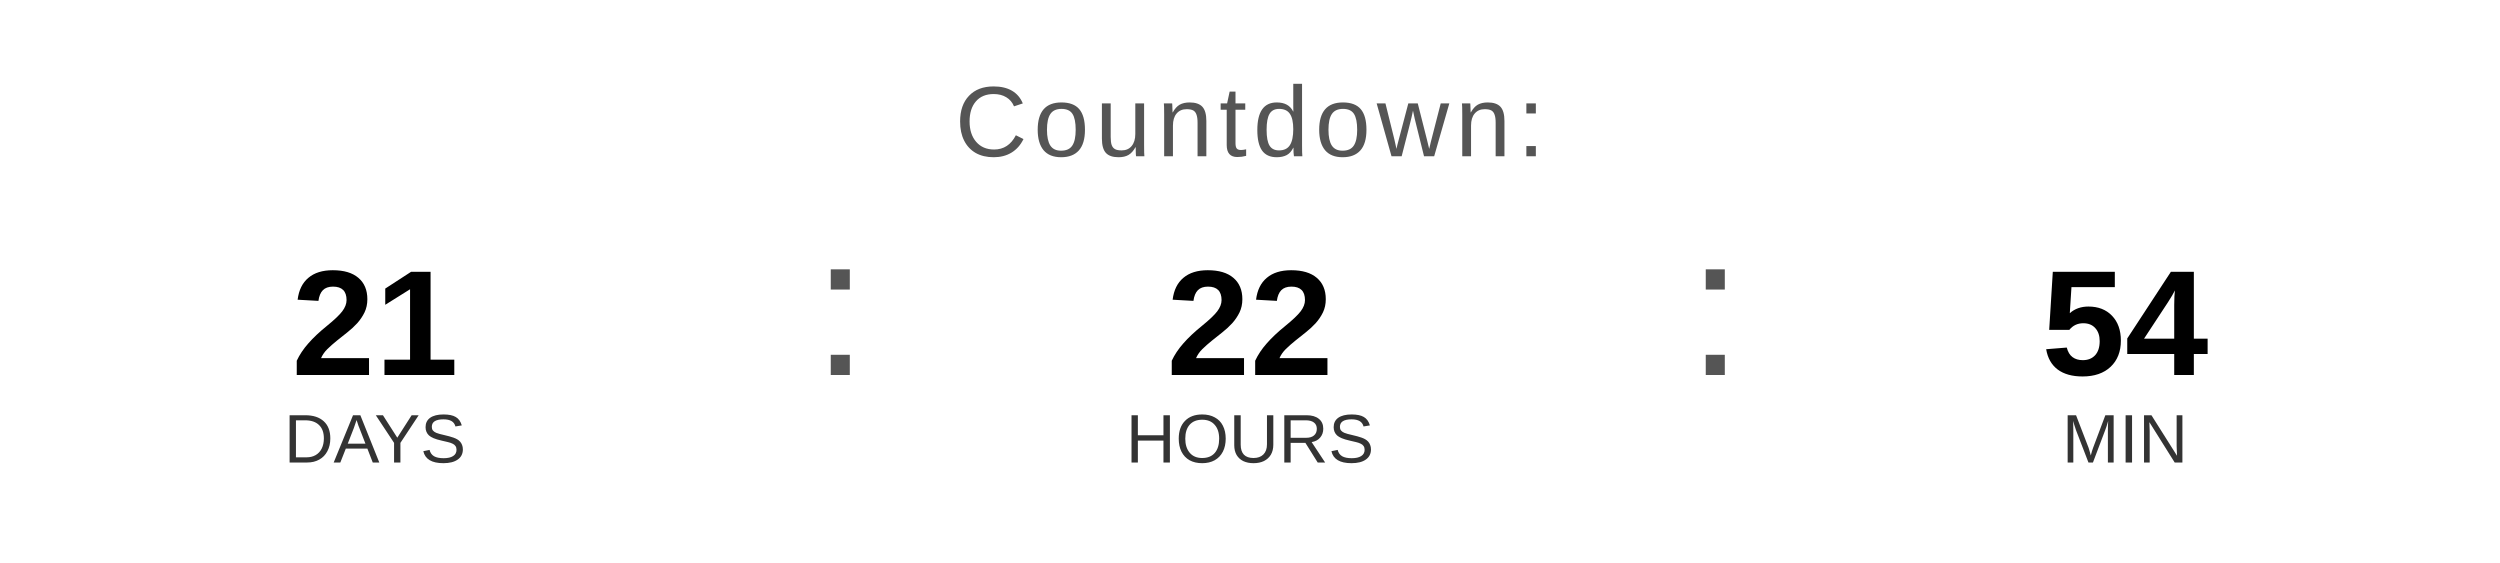
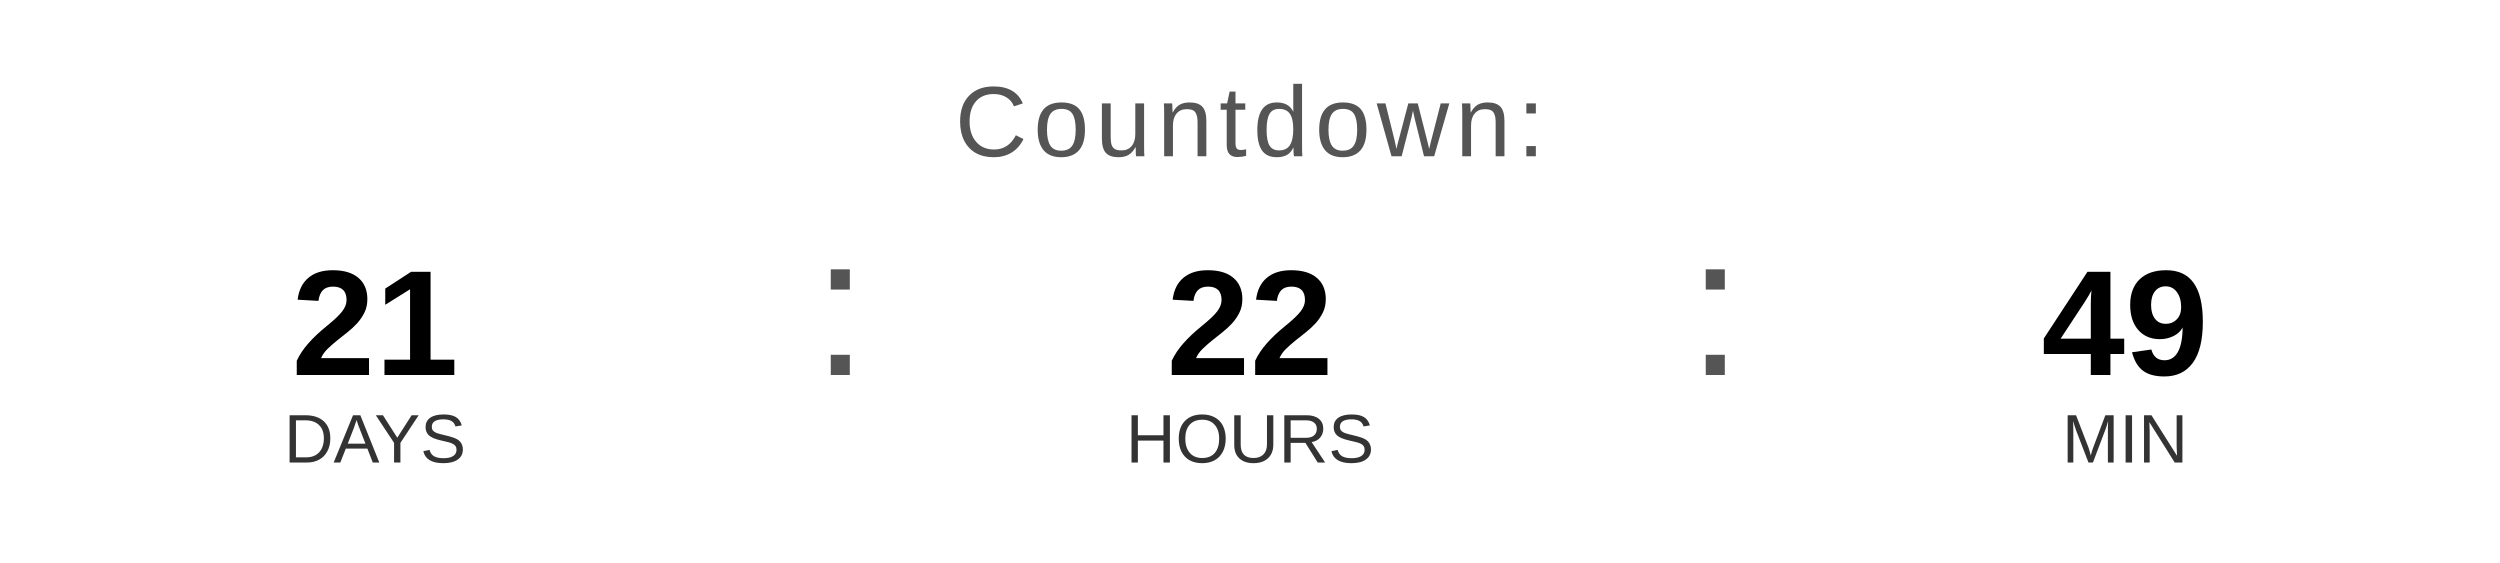
<svg xmlns="http://www.w3.org/2000/svg" width="400" height="90" viewBox="0 0 400 90">
  <text x="200" y="25" font-family="Arial, Helvetica, sans-serif" font-size="16" fill="#555555" text-anchor="middle" letter-spacing="1">
    Countdown:
  </text>
  <text x="60" y="60" font-family="Arial, Helvetica, sans-serif" font-size="24" font-weight="bold" fill="#000000" text-anchor="middle">21</text>
  <text x="60" y="74" font-family="Arial, Helvetica, sans-serif" font-size="11" fill="#333333" text-anchor="middle">DAYS</text>
  <text x="130" y="60" font-family="Arial, sans-serif" font-size="32" fill="#555555">:</text>
  <text x="200" y="60" font-family="Arial, Helvetica, sans-serif" font-size="24" font-weight="bold" fill="#000000" text-anchor="middle">22</text>
  <text x="200" y="74" font-family="Arial, Helvetica, sans-serif" font-size="11" fill="#333333" text-anchor="middle">HOURS</text>
  <text x="270" y="60" font-family="Arial, sans-serif" font-size="32" fill="#555555">:</text>
-   <text x="340" y="60" font-family="Arial, Helvetica, sans-serif" font-size="24" font-weight="bold" fill="#000000" text-anchor="middle">54</text>
+   <text x="340" y="60" font-family="Arial, Helvetica, sans-serif" font-size="24" font-weight="bold" fill="#000000" text-anchor="middle">49</text>
  <text x="340" y="74" font-family="Arial, Helvetica, sans-serif" font-size="11" fill="#333333" text-anchor="middle">MIN</text>
</svg>
